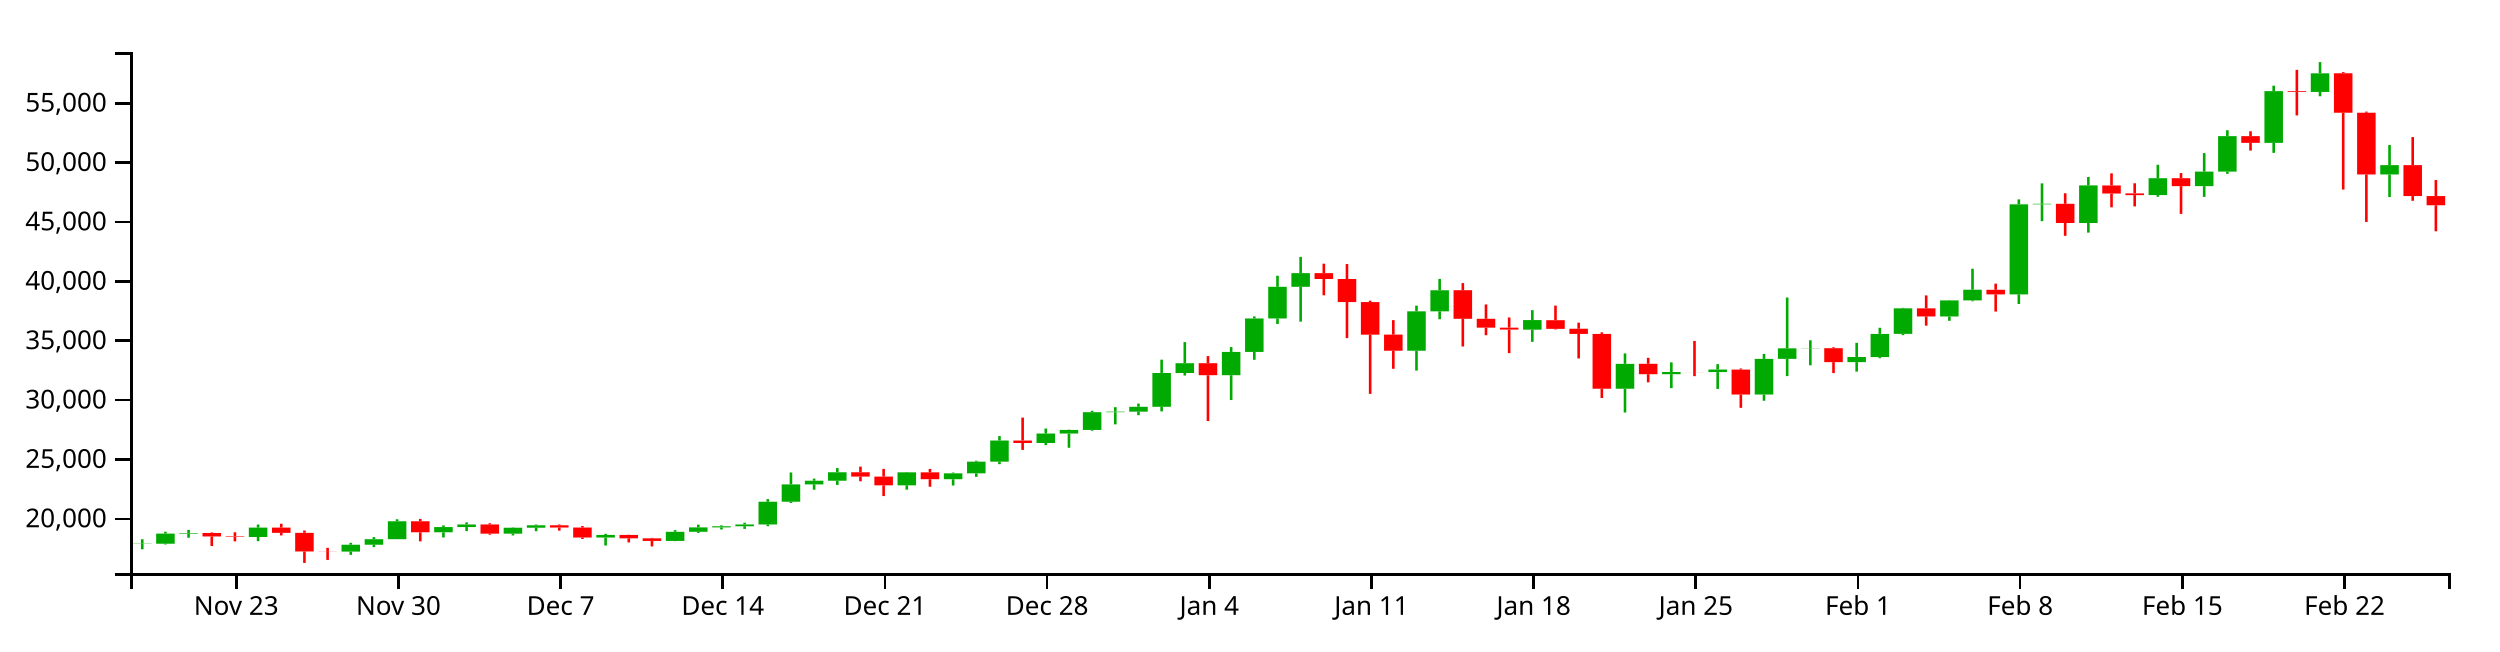
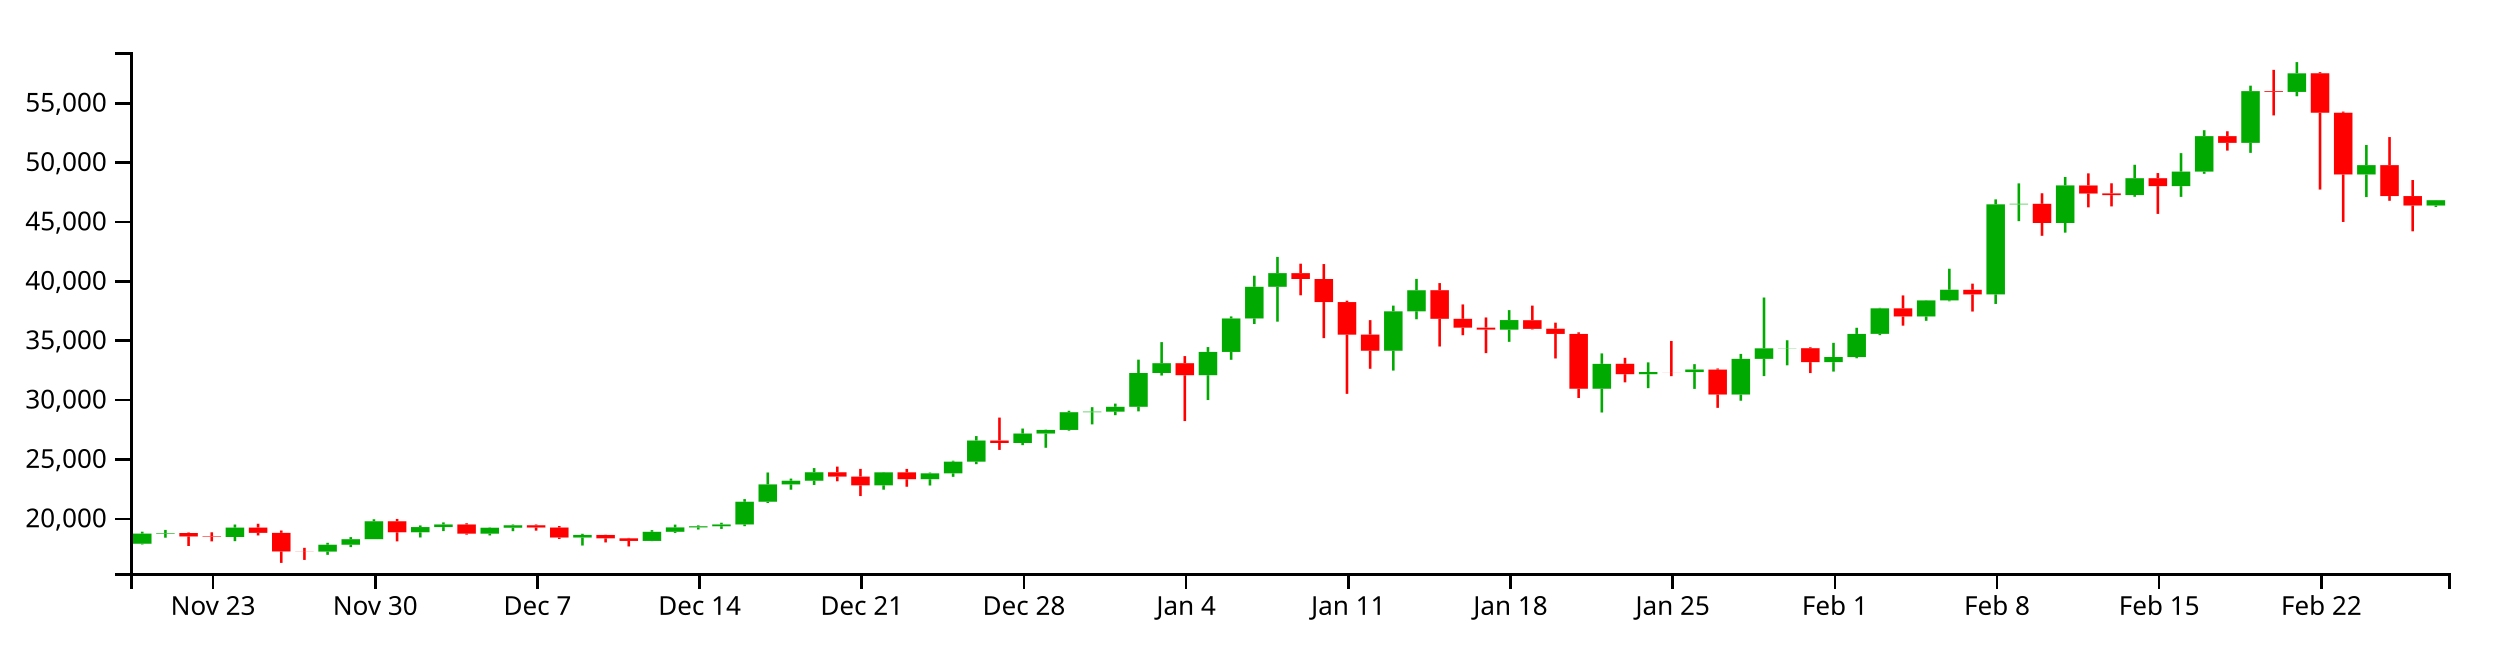
<svg xmlns="http://www.w3.org/2000/svg" version="1.1" width="960" height="250">
  <g transform="translate(50,20)">
    <style>.axis path,.axis line{fill:none;stroke:#000;shape-rendering:crispEdges;}path.candle{stroke:#000000;}path.candle.body{stroke-width:0;}path.candle.up{fill:#00AA00;stroke:#00AA00;}path.candle.down{fill:#FF0000;stroke:#FF0000;}</style>
    <g class="candlestick">
      <g class="data">
-         <path class="candle body up" d="M 1.068 188.903 l 7.117 0 L 8.185 188.789 l -7.117 0 L 1.068 188.903 M 9.964 188.789 l 7.117 0 L 17.081 184.899 l -7.117 0 L 9.964 188.789 M 18.86 184.899 l 7.117 0 L 25.978 184.68 l -7.117 0 L 18.86 184.899 M 45.55 186.211 l 7.117 0 L 52.667 182.599 l -7.117 0 L 45.55 186.211 M 81.136 191.814 l 7.117 0 L 88.253 189.167 l -7.117 0 L 81.136 191.814 M 90.032 189.167 l 7.117 0 L 97.149 187.046 l -7.117 0 L 90.032 189.167 M 98.928 187.046 l 7.117 0 L 106.046 180.155 l -7.117 0 L 98.928 187.046 M 116.721 184.401 l 7.117 0 L 123.838 182.398 l -7.117 0 L 116.721 184.401 M 125.618 182.398 l 7.117 0 L 132.735 181.404 l -7.117 0 L 125.618 182.398 M 143.411 184.923 l 7.117 0 L 150.528 182.655 l -7.117 0 L 143.411 184.923 M 152.307 182.655 l 7.117 0 L 159.424 181.69 l -7.117 0 L 152.307 182.655 M 178.996 186.411 l 7.117 0 L 186.114 185.421 l -7.117 0 L 178.996 186.411 M 205.686 187.723 l 7.117 0 L 212.803 184.201 l -7.117 0 L 205.686 187.723 M 214.582 184.201 l 7.117 0 L 221.699 182.531 l -7.117 0 L 214.582 184.201 M 223.479 182.531 l 7.117 0 L 230.596 182.083 l -7.117 0 L 223.479 182.531 M 232.375 182.08 l 7.117 0 L 239.492 181.384 l -7.117 0 L 232.375 182.08 M 241.271 181.384 l 7.117 0 L 248.389 172.677 l -7.117 0 L 241.271 181.384 M 250.168 172.677 l 7.117 0 L 257.285 166.01 l -7.117 0 L 250.168 172.677 M 259.064 166.01 l 7.117 0 L 266.182 164.595 l -7.117 0 L 259.064 166.01 M 267.961 164.595 l 7.117 0 L 275.078 161.338 l -7.117 0 L 267.961 164.595 M 294.65 166.363 l 7.117 0 L 301.767 161.387 l -7.117 0 L 294.65 166.363 M 312.443 164.025 l 7.117 0 L 319.56 161.759 l -7.117 0 L 312.443 164.025 M 321.339 161.76 l 7.117 0 L 328.457 157.275 l -7.117 0 L 321.339 161.76 M 330.236 157.275 l 7.117 0 L 337.353 149.152 l -7.117 0 L 330.236 157.275 M 348.029 150.119 l 7.117 0 L 355.146 146.48 l -7.117 0 L 348.029 150.119 M 356.925 146.48 l 7.117 0 L 364.042 145.086 l -7.117 0 L 356.925 146.48 M 365.822 145.086 l 7.117 0 L 372.939 138.288 l -7.117 0 L 365.822 145.086 M 374.718 138.288 l 7.117 0 L 381.835 138.068 l -7.117 0 L 374.718 138.288 M 383.615 138.068 l 7.117 0 L 390.732 136.207 l -7.117 0 L 383.615 138.068 M 392.511 136.207 l 7.117 0 L 399.628 123.224 l -7.117 0 L 392.511 136.207 M 401.407 123.233 l 7.117 0 L 408.525 119.476 l -7.117 0 L 401.407 123.233 M 419.2 124.084 l 7.117 0 L 426.317 115.146 l -7.117 0 L 419.2 124.084 M 428.097 115.146 l 7.117 0 L 435.214 102.285 l -7.117 0 L 428.097 115.146 M 436.993 102.285 l 7.117 0 L 444.11 90.14 l -7.117 0 L 436.993 102.285 M 445.89 90.139 l 7.117 0 L 453.007 84.893 l -7.117 0 L 445.89 90.139 M 490.372 114.692 l 7.117 0 L 497.489 99.539 l -7.117 0 L 490.372 114.692 M 499.268 99.539 l 7.117 0 L 506.385 91.452 l -7.117 0 L 499.268 99.539 M 534.854 106.592 l 7.117 0 L 541.971 102.915 l -7.117 0 L 534.854 106.592 M 570.44 129.273 l 7.117 0 L 577.557 119.727 l -7.117 0 L 570.44 129.273 M 588.233 123.682 l 7.117 0 L 595.35 122.852 l -7.117 0 L 588.233 123.682 M 606.026 122.878 l 7.117 0 L 613.143 121.904 l -7.117 0 L 606.026 122.878 M 623.818 131.507 l 7.117 0 L 630.936 117.813 l -7.117 0 L 623.818 131.507 M 632.715 117.797 l 7.117 0 L 639.832 113.766 l -7.117 0 L 632.715 117.797 M 641.611 113.793 l 7.117 0 L 648.729 113.717 l -7.117 0 L 641.611 113.793 M 659.404 119.053 l 7.117 0 L 666.521 117.076 l -7.117 0 L 659.404 119.053 M 668.301 117.118 l 7.117 0 L 675.418 108.229 l -7.117 0 L 668.301 117.118 M 677.197 108.199 l 7.117 0 L 684.314 98.411 l -7.117 0 L 677.197 108.199 M 694.99 101.522 l 7.117 0 L 702.107 95.349 l -7.117 0 L 694.99 101.522 M 703.886 95.353 l 7.117 0 L 711.004 91.259 l -7.117 0 L 703.886 95.353 M 721.679 93.043 l 7.117 0 L 728.796 58.476 l -7.117 0 L 721.679 93.043 M 730.576 58.476 l 7.117 0 L 737.693 58.268 l -7.117 0 L 730.576 58.476 M 748.369 65.624 l 7.117 0 L 755.486 51.203 l -7.117 0 L 748.369 65.624 M 775.058 54.91 l 7.117 0 L 782.175 48.429 l -7.117 0 L 775.058 54.91 M 792.851 51.469 l 7.117 0 L 799.968 45.894 l -7.117 0 L 792.851 51.469 M 801.747 45.894 l 7.117 0 L 808.864 32.274 l -7.117 0 L 801.747 45.894 M 819.54 34.861 l 7.117 0 L 826.657 15.006 l -7.117 0 L 819.54 34.861 M 837.333 15.301 l 7.117 0 L 844.45 8.153 l -7.117 0 L 837.333 15.301 M 864.022 47 l 7.117 0 L 871.14 43.419 l -7.117 0 L 864.022 47" />
-         <path class="candle body down" d="M 27.757 184.68 l 7.117 0 L 34.874 185.999 l -7.117 0 L 27.757 184.68 M 36.653 186.002 l 7.117 0 L 43.77 186.211 l -7.117 0 L 36.653 186.002 M 54.446 182.599 l 7.117 0 L 61.563 184.61 l -7.117 0 L 54.446 182.599 M 63.343 184.611 l 7.117 0 L 70.46 191.769 l -7.117 0 L 63.343 184.611 M 72.239 191.769 l 7.117 0 L 79.356 191.814 l -7.117 0 L 72.239 191.769 M 107.825 180.155 l 7.117 0 L 114.942 184.401 l -7.117 0 L 107.825 180.155 M 134.514 181.402 l 7.117 0 L 141.631 184.923 l -7.117 0 L 134.514 181.402 M 161.204 181.693 l 7.117 0 L 168.321 182.568 l -7.117 0 L 161.204 181.693 M 170.1 182.568 l 7.117 0 L 177.217 186.411 l -7.117 0 L 170.1 182.568 M 187.893 185.421 l 7.117 0 L 195.01 186.728 l -7.117 0 L 187.893 185.421 M 196.789 186.727 l 7.117 0 L 203.906 187.723 l -7.117 0 L 196.789 186.727 M 276.857 161.338 l 7.117 0 L 283.974 163.008 l -7.117 0 L 276.857 161.338 M 285.754 163.008 l 7.117 0 L 292.871 166.364 l -7.117 0 L 285.754 163.008 M 303.547 161.387 l 7.117 0 L 310.664 164.024 l -7.117 0 L 303.547 161.387 M 339.132 149.152 l 7.117 0 L 346.25 150.118 l -7.117 0 L 339.132 149.152 M 410.304 119.476 l 7.117 0 L 417.421 124.089 l -7.117 0 L 410.304 119.476 M 454.786 84.874 l 7.117 0 L 461.903 87.148 l -7.117 0 L 454.786 84.874 M 463.683 87.148 l 7.117 0 L 470.8 95.988 l -7.117 0 L 463.683 87.148 M 472.579 95.988 l 7.117 0 L 479.696 108.51 l -7.117 0 L 472.579 95.988 M 481.475 108.483 l 7.117 0 L 488.593 114.682 l -7.117 0 L 481.475 108.483 M 508.165 91.449 l 7.117 0 L 515.282 102.409 l -7.117 0 L 508.165 91.449 M 517.061 102.431 l 7.117 0 L 524.178 105.817 l -7.117 0 L 517.061 102.431 M 525.958 105.817 l 7.117 0 L 533.075 106.576 l -7.117 0 L 525.958 105.817 M 543.75 102.955 l 7.117 0 L 550.868 106.289 l -7.117 0 L 543.75 102.955 M 552.647 106.241 l 7.117 0 L 559.764 108.219 l -7.117 0 L 552.647 106.241 M 561.543 108.219 l 7.117 0 L 568.661 129.282 l -7.117 0 L 561.543 108.219 M 579.336 119.705 l 7.117 0 L 586.453 123.682 l -7.117 0 L 579.336 119.705 M 597.129 122.854 l 7.117 0 L 604.246 122.878 l -7.117 0 L 597.129 122.854 M 614.922 121.921 l 7.117 0 L 622.039 131.489 l -7.117 0 L 614.922 121.921 M 650.508 113.717 l 7.117 0 L 657.625 119.053 l -7.117 0 L 650.508 113.717 M 686.094 98.404 l 7.117 0 L 693.211 101.522 l -7.117 0 L 686.094 98.404 M 712.783 91.286 l 7.117 0 L 719.9 93.043 l -7.117 0 L 712.783 91.286 M 739.472 58.268 l 7.117 0 L 746.589 65.624 l -7.117 0 L 739.472 58.268 M 757.265 51.207 l 7.117 0 L 764.382 54.313 l -7.117 0 L 757.265 51.207 M 766.162 54.265 l 7.117 0 L 773.279 54.924 l -7.117 0 L 766.162 54.265 M 783.954 48.416 l 7.117 0 L 791.072 51.469 l -7.117 0 L 783.954 48.416 M 810.644 32.284 l 7.117 0 L 817.761 34.861 l -7.117 0 L 810.644 32.284 M 828.437 15.006 l 7.117 0 L 835.554 15.301 l -7.117 0 L 828.437 15.006 M 846.23 8.135 l 7.117 0 L 853.347 23.299 l -7.117 0 L 846.23 8.135 M 855.126 23.299 l 7.117 0 L 862.243 47 l -7.117 0 L 855.126 23.299 M 872.919 43.419 l 7.117 0 L 880.036 55.288 l -7.117 0 L 872.919 43.419 M 881.815 55.288 l 7.117 0 L 888.932 58.828 l -7.117 0 L 881.815 55.288" />
+         <path class="candle body up" d="M 1.068 188.789 l 7.117 0 L 8.185 184.899 l -7.117 0 L 1.068 188.789 M 9.964 184.899 l 7.117 0 L 17.081 184.68 l -7.117 0 L 9.964 184.899 M 36.653 186.211 l 7.117 0 L 43.77 182.599 l -7.117 0 L 36.653 186.211 M 72.239 191.814 l 7.117 0 L 79.356 189.167 l -7.117 0 L 72.239 191.814 M 81.136 189.167 l 7.117 0 L 88.253 187.046 l -7.117 0 L 81.136 189.167 M 90.032 187.046 l 7.117 0 L 97.149 180.155 l -7.117 0 L 90.032 187.046 M 107.825 184.401 l 7.117 0 L 114.942 182.398 l -7.117 0 L 107.825 184.401 M 116.721 182.398 l 7.117 0 L 123.838 181.404 l -7.117 0 L 116.721 182.398 M 134.514 184.923 l 7.117 0 L 141.631 182.655 l -7.117 0 L 134.514 184.923 M 143.411 182.655 l 7.117 0 L 150.528 181.69 l -7.117 0 L 143.411 182.655 M 170.1 186.411 l 7.117 0 L 177.217 185.421 l -7.117 0 L 170.1 186.411 M 196.789 187.723 l 7.117 0 L 203.906 184.201 l -7.117 0 L 196.789 187.723 M 205.686 184.201 l 7.117 0 L 212.803 182.531 l -7.117 0 L 205.686 184.201 M 214.582 182.531 l 7.117 0 L 221.699 182.083 l -7.117 0 L 214.582 182.531 M 223.479 182.08 l 7.117 0 L 230.596 181.384 l -7.117 0 L 223.479 182.08 M 232.375 181.384 l 7.117 0 L 239.492 172.677 l -7.117 0 L 232.375 181.384 M 241.271 172.677 l 7.117 0 L 248.389 166.01 l -7.117 0 L 241.271 172.677 M 250.168 166.01 l 7.117 0 L 257.285 164.595 l -7.117 0 L 250.168 166.01 M 259.064 164.595 l 7.117 0 L 266.182 161.338 l -7.117 0 L 259.064 164.595 M 285.754 166.363 l 7.117 0 L 292.871 161.387 l -7.117 0 L 285.754 166.363 M 303.547 164.025 l 7.117 0 L 310.664 161.759 l -7.117 0 L 303.547 164.025 M 312.443 161.76 l 7.117 0 L 319.56 157.275 l -7.117 0 L 312.443 161.76 M 321.339 157.275 l 7.117 0 L 328.457 149.152 l -7.117 0 L 321.339 157.275 M 339.132 150.119 l 7.117 0 L 346.25 146.48 l -7.117 0 L 339.132 150.119 M 348.029 146.48 l 7.117 0 L 355.146 145.086 l -7.117 0 L 348.029 146.48 M 356.925 145.086 l 7.117 0 L 364.042 138.288 l -7.117 0 L 356.925 145.086 M 365.822 138.288 l 7.117 0 L 372.939 138.068 l -7.117 0 L 365.822 138.288 M 374.718 138.068 l 7.117 0 L 381.835 136.207 l -7.117 0 L 374.718 138.068 M 383.615 136.207 l 7.117 0 L 390.732 123.224 l -7.117 0 L 383.615 136.207 M 392.511 123.233 l 7.117 0 L 399.628 119.476 l -7.117 0 L 392.511 123.233 M 410.304 124.084 l 7.117 0 L 417.421 115.146 l -7.117 0 L 410.304 124.084 M 419.2 115.146 l 7.117 0 L 426.317 102.285 l -7.117 0 L 419.2 115.146 M 428.097 102.285 l 7.117 0 L 435.214 90.14 l -7.117 0 L 428.097 102.285 M 436.993 90.139 l 7.117 0 L 444.11 84.893 l -7.117 0 L 436.993 90.139 M 481.475 114.692 l 7.117 0 L 488.593 99.539 l -7.117 0 L 481.475 114.692 M 490.372 99.539 l 7.117 0 L 497.489 91.452 l -7.117 0 L 490.372 99.539 M 525.958 106.592 l 7.117 0 L 533.075 102.915 l -7.117 0 L 525.958 106.592 M 561.543 129.273 l 7.117 0 L 568.661 119.727 l -7.117 0 L 561.543 129.273 M 579.336 123.682 l 7.117 0 L 586.453 122.852 l -7.117 0 L 579.336 123.682 M 597.129 122.878 l 7.117 0 L 604.246 121.904 l -7.117 0 L 597.129 122.878 M 614.922 131.507 l 7.117 0 L 622.039 117.813 l -7.117 0 L 614.922 131.507 M 623.818 117.797 l 7.117 0 L 630.936 113.766 l -7.117 0 L 623.818 117.797 M 632.715 113.793 l 7.117 0 L 639.832 113.717 l -7.117 0 L 632.715 113.793 M 650.508 119.053 l 7.117 0 L 657.625 117.076 l -7.117 0 L 650.508 119.053 M 659.404 117.118 l 7.117 0 L 666.521 108.229 l -7.117 0 L 659.404 117.118 M 668.301 108.199 l 7.117 0 L 675.418 98.411 l -7.117 0 L 668.301 108.199 M 686.094 101.522 l 7.117 0 L 693.211 95.349 l -7.117 0 L 686.094 101.522 M 694.99 95.353 l 7.117 0 L 702.107 91.259 l -7.117 0 L 694.99 95.353 M 712.783 93.043 l 7.117 0 L 719.9 58.476 l -7.117 0 L 712.783 93.043 M 721.679 58.476 l 7.117 0 L 728.796 58.268 l -7.117 0 L 721.679 58.476 M 739.472 65.624 l 7.117 0 L 746.589 51.203 l -7.117 0 L 739.472 65.624 M 766.162 54.91 l 7.117 0 L 773.279 48.429 l -7.117 0 L 766.162 54.91 M 783.954 51.469 l 7.117 0 L 791.072 45.894 l -7.117 0 L 783.954 51.469 M 792.851 45.894 l 7.117 0 L 799.968 32.274 l -7.117 0 L 792.851 45.894 M 810.644 34.861 l 7.117 0 L 817.761 15.006 l -7.117 0 L 810.644 34.861 M 828.437 15.301 l 7.117 0 L 835.554 8.153 l -7.117 0 L 828.437 15.301 M 855.126 47 l 7.117 0 L 862.243 43.419 l -7.117 0 L 855.126 47 M 881.815 58.923 l 7.117 0 L 888.932 56.868 l -7.117 0 L 881.815 58.923" />
+         <path class="candle body down" d="M 18.86 184.68 l 7.117 0 L 25.978 185.999 l -7.117 0 L 18.86 184.68 M 27.757 186.002 l 7.117 0 L 34.874 186.211 l -7.117 0 L 27.757 186.002 M 45.55 182.599 l 7.117 0 L 52.667 184.61 l -7.117 0 L 45.55 182.599 M 54.446 184.611 l 7.117 0 L 61.563 191.769 l -7.117 0 L 54.446 184.611 M 63.343 191.769 l 7.117 0 L 70.46 191.814 l -7.117 0 L 63.343 191.769 M 98.928 180.155 l 7.117 0 L 106.046 184.401 l -7.117 0 L 98.928 180.155 M 125.618 181.402 l 7.117 0 L 132.735 184.923 l -7.117 0 L 125.618 181.402 M 152.307 181.693 l 7.117 0 L 159.424 182.568 l -7.117 0 L 152.307 181.693 M 161.204 182.568 l 7.117 0 L 168.321 186.411 l -7.117 0 L 161.204 182.568 M 178.996 185.421 l 7.117 0 L 186.114 186.728 l -7.117 0 L 178.996 185.421 M 187.893 186.727 l 7.117 0 L 195.01 187.723 l -7.117 0 L 187.893 186.727 M 267.961 161.338 l 7.117 0 L 275.078 163.008 l -7.117 0 L 267.961 161.338 M 276.857 163.008 l 7.117 0 L 283.974 166.364 l -7.117 0 L 276.857 163.008 M 294.65 161.387 l 7.117 0 L 301.767 164.024 l -7.117 0 L 294.65 161.387 M 330.236 149.152 l 7.117 0 L 337.353 150.118 l -7.117 0 L 330.236 149.152 M 401.407 119.476 l 7.117 0 L 408.525 124.089 l -7.117 0 L 401.407 119.476 M 445.89 84.874 l 7.117 0 L 453.007 87.148 l -7.117 0 L 445.89 84.874 M 454.786 87.148 l 7.117 0 L 461.903 95.988 l -7.117 0 L 454.786 87.148 M 463.683 95.988 l 7.117 0 L 470.8 108.51 l -7.117 0 L 463.683 95.988 M 472.579 108.483 l 7.117 0 L 479.696 114.682 l -7.117 0 L 472.579 108.483 M 499.268 91.449 l 7.117 0 L 506.385 102.409 l -7.117 0 L 499.268 91.449 M 508.165 102.431 l 7.117 0 L 515.282 105.817 l -7.117 0 L 508.165 102.431 M 517.061 105.817 l 7.117 0 L 524.178 106.576 l -7.117 0 L 517.061 105.817 M 534.854 102.955 l 7.117 0 L 541.971 106.289 l -7.117 0 L 534.854 102.955 M 543.75 106.241 l 7.117 0 L 550.868 108.219 l -7.117 0 L 543.75 106.241 M 552.647 108.219 l 7.117 0 L 559.764 129.282 l -7.117 0 L 552.647 108.219 M 570.44 119.705 l 7.117 0 L 577.557 123.682 l -7.117 0 L 570.44 119.705 M 588.233 122.854 l 7.117 0 L 595.35 122.878 l -7.117 0 L 588.233 122.854 M 606.026 121.921 l 7.117 0 L 613.143 131.489 l -7.117 0 L 606.026 121.921 M 641.611 113.717 l 7.117 0 L 648.729 119.053 l -7.117 0 L 641.611 113.717 M 677.197 98.404 l 7.117 0 L 684.314 101.522 l -7.117 0 L 677.197 98.404 M 703.886 91.286 l 7.117 0 L 711.004 93.043 l -7.117 0 L 703.886 91.286 M 730.576 58.268 l 7.117 0 L 737.693 65.624 l -7.117 0 L 730.576 58.268 M 748.369 51.207 l 7.117 0 L 755.486 54.313 l -7.117 0 L 748.369 51.207 M 757.265 54.265 l 7.117 0 L 764.382 54.924 l -7.117 0 L 757.265 54.265 M 775.058 48.416 l 7.117 0 L 782.175 51.469 l -7.117 0 L 775.058 48.416 M 801.747 32.284 l 7.117 0 L 808.864 34.861 l -7.117 0 L 801.747 32.284 M 819.54 15.006 l 7.117 0 L 826.657 15.301 l -7.117 0 L 819.54 15.006 M 837.333 8.135 l 7.117 0 L 844.45 23.299 l -7.117 0 L 837.333 8.135 M 846.23 23.299 l 7.117 0 L 853.347 47 l -7.117 0 L 846.23 23.299 M 864.022 43.419 l 7.117 0 L 871.14 55.288 l -7.117 0 L 864.022 43.419 M 872.919 55.288 l 7.117 0 L 880.036 58.923 l -7.117 0 L 872.919 55.288" />
        <path class="candle body equal" />
-         <path class="candle wick up" d="M 4.626 187.07 L 4.626 188.789 M 4.626 188.903 L 4.626 190.92 M 13.523 184.171 L 13.523 184.899 M 13.523 188.789 L 13.523 189.075 M 22.419 183.484 L 22.419 184.68 M 22.419 184.899 L 22.419 186.482 M 49.108 181.418 L 49.108 182.599 M 49.108 186.211 L 49.108 187.807 M 84.694 188.435 L 84.694 189.167 M 84.694 191.814 L 84.694 193.064 M 93.591 186.247 L 93.591 187.046 M 93.591 189.167 L 93.591 190.092 M 102.487 179.392 L 102.487 180.155 M 102.487 187.046 L 102.487 187.046 M 120.28 181.769 L 120.28 182.398 M 120.28 184.401 L 120.28 186.384 M 129.176 180.601 L 129.176 181.404 M 129.176 182.398 L 129.176 183.934 M 146.969 182.521 L 146.969 182.655 M 146.969 184.923 L 146.969 185.609 M 155.866 181.413 L 155.866 181.69 M 155.866 182.655 L 155.866 183.981 M 182.555 184.973 L 182.555 185.421 M 182.555 186.411 L 182.555 189.486 M 209.244 183.563 L 209.244 184.201 M 209.244 187.723 L 209.244 187.795 M 218.141 181.454 L 218.141 182.531 M 218.141 184.201 L 218.141 184.646 M 227.037 181.737 L 227.037 182.083 M 227.037 182.531 L 227.037 183.329 M 235.934 180.729 L 235.934 181.384 M 235.934 182.08 L 235.934 183.101 M 244.83 171.653 L 244.83 172.677 M 244.83 181.384 L 244.83 182.058 M 253.727 161.437 L 253.727 166.01 M 253.727 172.677 L 253.727 173.158 M 262.623 163.785 L 262.623 164.595 M 262.623 166.01 L 262.623 168.05 M 271.519 159.742 L 271.519 161.338 M 271.519 164.595 L 271.519 166.225 M 298.209 161.267 L 298.209 161.387 M 298.209 166.363 L 298.209 168.034 M 316.002 161.462 L 316.002 161.759 M 316.002 164.025 L 316.002 166.438 M 324.898 156.922 L 324.898 157.275 M 324.898 161.76 L 324.898 163.108 M 333.794 147.448 L 333.794 149.152 M 333.794 157.275 L 333.794 158.244 M 351.587 144.561 L 351.587 146.48 M 351.587 150.119 L 351.587 150.942 M 360.484 144.972 L 360.484 145.086 M 360.484 146.48 L 360.484 151.95 M 369.38 137.738 L 369.38 138.288 M 369.38 145.086 L 369.38 145.382 M 378.277 136.352 L 378.277 138.068 M 378.277 138.288 L 378.277 142.965 M 387.173 134.984 L 387.173 136.207 M 387.173 138.068 L 387.173 139.432 M 396.07 118.108 L 396.07 123.224 M 396.07 136.207 L 396.07 137.964 M 404.966 111.367 L 404.966 119.476 M 404.966 123.233 L 404.966 124.206 M 422.759 113.274 L 422.759 115.146 M 422.759 124.084 L 422.759 133.615 M 431.655 101.511 L 431.655 102.285 M 431.655 115.146 L 431.655 118.163 M 440.552 85.886 L 440.552 90.14 M 440.552 102.285 L 440.552 104.426 M 449.448 78.657 L 449.448 84.893 M 449.448 90.139 L 449.448 103.514 M 493.93 97.357 L 493.93 99.539 M 493.93 114.692 L 493.93 122.304 M 502.827 87.095 L 502.827 91.452 M 502.827 99.539 L 502.827 102.596 M 538.413 99.09 L 538.413 102.915 M 538.413 106.592 L 538.413 111.267 M 573.998 115.707 L 573.998 119.727 M 573.998 129.273 L 573.998 138.404 M 591.791 119.153 L 591.791 122.852 M 591.791 123.682 L 591.791 129.054 M 609.584 119.833 L 609.584 121.904 M 609.584 122.878 L 609.584 129.34 M 627.377 115.901 L 627.377 117.813 M 627.377 131.507 L 627.377 133.879 M 636.273 94.246 L 636.273 113.766 M 636.273 117.797 L 636.273 124.423 M 645.17 110.661 L 645.17 113.717 M 645.17 113.793 L 645.17 120.275 M 662.963 111.644 L 662.963 117.076 M 662.963 119.053 L 662.963 122.687 M 671.859 105.866 L 671.859 108.229 M 671.859 117.118 L 671.859 117.57 M 680.756 98.211 L 680.756 98.411 M 680.756 108.199 L 680.756 108.702 M 698.549 95.258 L 698.549 95.349 M 698.549 101.522 L 698.549 103.194 M 707.445 83.193 L 707.445 91.259 M 707.445 95.353 L 707.445 95.688 M 725.238 56.562 L 725.238 58.476 M 725.238 93.043 L 725.238 96.723 M 734.134 50.415 L 734.134 58.268 M 734.134 58.476 L 734.134 64.924 M 751.927 47.967 L 751.927 51.203 M 751.927 65.624 L 751.927 69.335 M 778.617 43.276 L 778.617 48.429 M 778.617 54.91 L 778.617 55.56 M 796.409 38.799 L 796.409 45.894 M 796.409 51.469 L 796.409 55.608 M 805.306 29.998 L 805.306 32.274 M 805.306 45.894 L 805.306 46.745 M 823.099 12.899 L 823.099 15.006 M 823.099 34.861 L 823.099 38.703 M 840.892 3.846 L 840.892 8.153 M 840.892 15.301 L 840.892 16.96 M 867.581 35.671 L 867.581 43.419 M 867.581 47 L 867.581 55.676" style="stroke-width: 1px;" />
-         <path class="candle wick down" d="M 31.315 184.469 L 31.315 184.68 M 31.315 185.999 L 31.315 189.664 M 40.212 184.396 L 40.212 186.002 M 40.212 186.211 L 40.212 187.89 M 58.005 181.12 L 58.005 182.599 M 58.005 184.61 L 58.005 185.608 M 66.901 183.716 L 66.901 184.611 M 66.901 191.769 L 66.901 196.154 M 75.798 190.363 L 75.798 191.769 M 75.798 191.814 L 75.798 195.013 M 111.383 179.279 L 111.383 180.155 M 111.383 184.401 L 111.383 187.884 M 138.073 180.925 L 138.073 181.402 M 138.073 184.923 L 138.073 185.311 M 164.762 181.409 L 164.762 181.693 M 164.762 182.568 L 164.762 183.772 M 173.659 181.984 L 173.659 182.568 M 173.659 186.411 L 173.659 186.977 M 191.451 185.348 L 191.451 185.421 M 191.451 186.728 L 191.451 188.295 M 200.348 186.554 L 200.348 186.727 M 200.348 187.723 L 200.348 189.84 M 280.416 159.179 L 280.416 161.338 M 280.416 163.008 L 280.416 164.812 M 289.312 160.056 L 289.312 163.008 M 289.312 166.364 L 289.312 170.49 M 307.105 160.068 L 307.105 161.387 M 307.105 164.024 L 307.105 166.91 M 342.691 140.356 L 342.691 149.152 M 342.691 150.118 L 342.691 152.771 M 413.862 116.74 L 413.862 119.476 M 413.862 124.089 L 413.862 141.688 M 458.345 81.257 L 458.345 84.874 M 458.345 87.148 L 458.345 93.389 M 467.241 81.394 L 467.241 87.148 M 467.241 95.988 L 467.241 109.848 M 476.138 95.465 L 476.138 95.988 M 476.138 108.51 L 476.138 131.244 M 485.034 102.93 L 485.034 108.483 M 485.034 114.682 L 485.034 121.616 M 511.723 88.701 L 511.723 91.449 M 511.723 102.409 L 511.723 113.055 M 520.62 96.9 L 520.62 102.431 M 520.62 105.817 L 520.62 108.723 M 529.516 101.906 L 529.516 105.817 M 529.516 106.576 L 529.516 115.6 M 547.309 97.357 L 547.309 102.955 M 547.309 106.289 L 547.309 106.505 M 556.206 103.9 L 556.206 106.241 M 556.206 108.219 L 556.206 117.652 M 565.102 107.618 L 565.102 108.219 M 565.102 129.282 L 565.102 132.835 M 582.895 117.397 L 582.895 119.705 M 582.895 123.682 L 582.895 126.819 M 600.688 110.925 L 600.688 122.854 M 600.688 122.878 L 600.688 124.448 M 618.481 121.496 L 618.481 121.921 M 618.481 131.489 L 618.481 136.618 M 654.066 113.353 L 654.066 113.717 M 654.066 119.053 L 654.066 123.255 M 689.652 93.442 L 689.652 98.404 M 689.652 101.522 L 689.652 105.055 M 716.341 88.919 L 716.341 91.286 M 716.341 93.043 L 716.341 99.632 M 743.031 54.211 L 743.031 58.268 M 743.031 65.624 L 743.031 70.552 M 760.824 46.568 L 760.824 51.207 M 760.824 54.313 L 760.824 59.615 M 769.72 50.38 L 769.72 54.265 M 769.72 54.924 L 769.72 59.262 M 787.513 46.453 L 787.513 48.416 M 787.513 51.469 L 787.513 62.143 M 814.202 30.403 L 814.202 32.284 M 814.202 34.861 L 814.202 37.829 M 831.995 6.821 L 831.995 15.006 M 831.995 15.301 L 831.995 24.319 M 849.788 7.697 L 849.788 8.135 M 849.788 23.299 L 849.788 52.788 M 858.685 22.861 L 858.685 23.299 M 858.685 47 L 858.685 65.236 M 876.477 32.63 L 876.477 43.419 M 876.477 55.288 L 876.477 57.11 M 885.374 49.13 L 885.374 55.288 M 885.374 58.828 L 885.374 68.82" style="stroke-width: 1px;" />
+         <path class="candle wick up" d="M 4.626 184.171 L 4.626 184.899 M 4.626 188.789 L 4.626 189.075 M 13.523 183.484 L 13.523 184.68 M 13.523 184.899 L 13.523 186.482 M 40.212 181.418 L 40.212 182.599 M 40.212 186.211 L 40.212 187.807 M 75.798 188.435 L 75.798 189.167 M 75.798 191.814 L 75.798 193.064 M 84.694 186.247 L 84.694 187.046 M 84.694 189.167 L 84.694 190.092 M 93.591 179.392 L 93.591 180.155 M 93.591 187.046 L 93.591 187.046 M 111.383 181.769 L 111.383 182.398 M 111.383 184.401 L 111.383 186.384 M 120.28 180.601 L 120.28 181.404 M 120.28 182.398 L 120.28 183.934 M 138.073 182.521 L 138.073 182.655 M 138.073 184.923 L 138.073 185.609 M 146.969 181.413 L 146.969 181.69 M 146.969 182.655 L 146.969 183.981 M 173.659 184.973 L 173.659 185.421 M 173.659 186.411 L 173.659 189.486 M 200.348 183.563 L 200.348 184.201 M 200.348 187.723 L 200.348 187.795 M 209.244 181.454 L 209.244 182.531 M 209.244 184.201 L 209.244 184.646 M 218.141 181.737 L 218.141 182.083 M 218.141 182.531 L 218.141 183.329 M 227.037 180.729 L 227.037 181.384 M 227.037 182.08 L 227.037 183.101 M 235.934 171.653 L 235.934 172.677 M 235.934 181.384 L 235.934 182.058 M 244.83 161.437 L 244.83 166.01 M 244.83 172.677 L 244.83 173.158 M 253.727 163.785 L 253.727 164.595 M 253.727 166.01 L 253.727 168.05 M 262.623 159.742 L 262.623 161.338 M 262.623 164.595 L 262.623 166.225 M 289.312 161.267 L 289.312 161.387 M 289.312 166.363 L 289.312 168.034 M 307.105 161.462 L 307.105 161.759 M 307.105 164.025 L 307.105 166.438 M 316.002 156.922 L 316.002 157.275 M 316.002 161.76 L 316.002 163.108 M 324.898 147.448 L 324.898 149.152 M 324.898 157.275 L 324.898 158.244 M 342.691 144.561 L 342.691 146.48 M 342.691 150.119 L 342.691 150.942 M 351.587 144.972 L 351.587 145.086 M 351.587 146.48 L 351.587 151.95 M 360.484 137.738 L 360.484 138.288 M 360.484 145.086 L 360.484 145.382 M 369.38 136.352 L 369.38 138.068 M 369.38 138.288 L 369.38 142.965 M 378.277 134.984 L 378.277 136.207 M 378.277 138.068 L 378.277 139.432 M 387.173 118.108 L 387.173 123.224 M 387.173 136.207 L 387.173 137.964 M 396.07 111.367 L 396.07 119.476 M 396.07 123.233 L 396.07 124.206 M 413.862 113.274 L 413.862 115.146 M 413.862 124.084 L 413.862 133.615 M 422.759 101.511 L 422.759 102.285 M 422.759 115.146 L 422.759 118.163 M 431.655 85.886 L 431.655 90.14 M 431.655 102.285 L 431.655 104.426 M 440.552 78.657 L 440.552 84.893 M 440.552 90.139 L 440.552 103.514 M 485.034 97.357 L 485.034 99.539 M 485.034 114.692 L 485.034 122.304 M 493.93 87.095 L 493.93 91.452 M 493.93 99.539 L 493.93 102.596 M 529.516 99.09 L 529.516 102.915 M 529.516 106.592 L 529.516 111.267 M 565.102 115.707 L 565.102 119.727 M 565.102 129.273 L 565.102 138.404 M 582.895 119.153 L 582.895 122.852 M 582.895 123.682 L 582.895 129.054 M 600.688 119.833 L 600.688 121.904 M 600.688 122.878 L 600.688 129.34 M 618.481 115.901 L 618.481 117.813 M 618.481 131.507 L 618.481 133.879 M 627.377 94.246 L 627.377 113.766 M 627.377 117.797 L 627.377 124.423 M 636.273 110.661 L 636.273 113.717 M 636.273 113.793 L 636.273 120.275 M 654.066 111.644 L 654.066 117.076 M 654.066 119.053 L 654.066 122.687 M 662.963 105.866 L 662.963 108.229 M 662.963 117.118 L 662.963 117.57 M 671.859 98.211 L 671.859 98.411 M 671.859 108.199 L 671.859 108.702 M 689.652 95.258 L 689.652 95.349 M 689.652 101.522 L 689.652 103.194 M 698.549 83.193 L 698.549 91.259 M 698.549 95.353 L 698.549 95.688 M 716.341 56.562 L 716.341 58.476 M 716.341 93.043 L 716.341 96.723 M 725.238 50.415 L 725.238 58.268 M 725.238 58.476 L 725.238 64.924 M 743.031 47.967 L 743.031 51.203 M 743.031 65.624 L 743.031 69.335 M 769.72 43.276 L 769.72 48.429 M 769.72 54.91 L 769.72 55.56 M 787.513 38.799 L 787.513 45.894 M 787.513 51.469 L 787.513 55.608 M 796.409 29.998 L 796.409 32.274 M 796.409 45.894 L 796.409 46.745 M 814.202 12.899 L 814.202 15.006 M 814.202 34.861 L 814.202 38.703 M 831.995 3.846 L 831.995 8.153 M 831.995 15.301 L 831.995 16.96 M 858.685 35.671 L 858.685 43.419 M 858.685 47 L 858.685 55.676 M 885.374 56.825 L 885.374 56.868 M 885.374 58.923 L 885.374 59.473" style="stroke-width: 1px;" />
+         <path class="candle wick down" d="M 22.419 184.469 L 22.419 184.68 M 22.419 185.999 L 22.419 189.664 M 31.315 184.396 L 31.315 186.002 M 31.315 186.211 L 31.315 187.89 M 49.108 181.12 L 49.108 182.599 M 49.108 184.61 L 49.108 185.608 M 58.005 183.716 L 58.005 184.611 M 58.005 191.769 L 58.005 196.154 M 66.901 190.363 L 66.901 191.769 M 66.901 191.814 L 66.901 195.013 M 102.487 179.279 L 102.487 180.155 M 102.487 184.401 L 102.487 187.884 M 129.176 180.925 L 129.176 181.402 M 129.176 184.923 L 129.176 185.311 M 155.866 181.409 L 155.866 181.693 M 155.866 182.568 L 155.866 183.772 M 164.762 181.984 L 164.762 182.568 M 164.762 186.411 L 164.762 186.977 M 182.555 185.348 L 182.555 185.421 M 182.555 186.728 L 182.555 188.295 M 191.451 186.554 L 191.451 186.727 M 191.451 187.723 L 191.451 189.84 M 271.519 159.179 L 271.519 161.338 M 271.519 163.008 L 271.519 164.812 M 280.416 160.056 L 280.416 163.008 M 280.416 166.364 L 280.416 170.49 M 298.209 160.068 L 298.209 161.387 M 298.209 164.024 L 298.209 166.91 M 333.794 140.356 L 333.794 149.152 M 333.794 150.118 L 333.794 152.771 M 404.966 116.74 L 404.966 119.476 M 404.966 124.089 L 404.966 141.688 M 449.448 81.257 L 449.448 84.874 M 449.448 87.148 L 449.448 93.389 M 458.345 81.394 L 458.345 87.148 M 458.345 95.988 L 458.345 109.848 M 467.241 95.465 L 467.241 95.988 M 467.241 108.51 L 467.241 131.244 M 476.138 102.93 L 476.138 108.483 M 476.138 114.682 L 476.138 121.616 M 502.827 88.701 L 502.827 91.449 M 502.827 102.409 L 502.827 113.055 M 511.723 96.9 L 511.723 102.431 M 511.723 105.817 L 511.723 108.723 M 520.62 101.906 L 520.62 105.817 M 520.62 106.576 L 520.62 115.6 M 538.413 97.357 L 538.413 102.955 M 538.413 106.289 L 538.413 106.505 M 547.309 103.9 L 547.309 106.241 M 547.309 108.219 L 547.309 117.652 M 556.206 107.618 L 556.206 108.219 M 556.206 129.282 L 556.206 132.835 M 573.998 117.397 L 573.998 119.705 M 573.998 123.682 L 573.998 126.819 M 591.791 110.925 L 591.791 122.854 M 591.791 122.878 L 591.791 124.448 M 609.584 121.496 L 609.584 121.921 M 609.584 131.489 L 609.584 136.618 M 645.17 113.353 L 645.17 113.717 M 645.17 119.053 L 645.17 123.255 M 680.756 93.442 L 680.756 98.404 M 680.756 101.522 L 680.756 105.055 M 707.445 88.919 L 707.445 91.286 M 707.445 93.043 L 707.445 99.632 M 734.134 54.211 L 734.134 58.268 M 734.134 65.624 L 734.134 70.552 M 751.927 46.568 L 751.927 51.207 M 751.927 54.313 L 751.927 59.615 M 760.824 50.38 L 760.824 54.265 M 760.824 54.924 L 760.824 59.262 M 778.617 46.453 L 778.617 48.416 M 778.617 51.469 L 778.617 62.143 M 805.306 30.403 L 805.306 32.284 M 805.306 34.861 L 805.306 37.829 M 823.099 6.821 L 823.099 15.006 M 823.099 15.301 L 823.099 24.319 M 840.892 7.697 L 840.892 8.135 M 840.892 23.299 L 840.892 52.788 M 849.788 22.861 L 849.788 23.299 M 849.788 47 L 849.788 65.236 M 867.581 32.63 L 867.581 43.419 M 867.581 55.288 L 867.581 57.11 M 876.477 49.13 L 876.477 55.288 M 876.477 58.923 L 876.477 68.82" style="stroke-width: 1px;" />
        <path class="candle wick equal" style="stroke-width: 1px;" />
      </g>
    </g>
    <g class="x axis" transform="translate(0,200)" fill="none" font-size="10" font-family="sans-serif" text-anchor="middle">
      <path class="domain" stroke="#000" d="M0.5,6V0.5H890.5V6" />
-       <g class="tick" opacity="1" transform="translate(40.21192,0)">
+       <g class="tick" opacity="1" transform="translate(31.31547,0)">
        <line stroke="#000" y2="6" x1="0.5" x2="0.5" />
        <text fill="#000" y="9" x="0.5" dy="0.71em">Nov 23</text>
      </g>
-       <g class="tick" opacity="1" transform="translate(102.487,0)">
+       <g class="tick" opacity="1" transform="translate(93.59056,0)">
        <line stroke="#000" y2="6" x1="0.5" x2="0.5" />
        <text fill="#000" y="9" x="0.5" dy="0.71em">Nov 30</text>
      </g>
-       <g class="tick" opacity="1" transform="translate(164.7621,0)">
+       <g class="tick" opacity="1" transform="translate(155.8657,0)">
        <line stroke="#000" y2="6" x1="0.5" x2="0.5" />
        <text fill="#000" y="9" x="0.5" dy="0.71em">Dec  7</text>
      </g>
-       <g class="tick" opacity="1" transform="translate(227.0372,0)">
+       <g class="tick" opacity="1" transform="translate(218.1407,0)">
        <line stroke="#000" y2="6" x1="0.5" x2="0.5" />
        <text fill="#000" y="9" x="0.5" dy="0.71em">Dec 14</text>
      </g>
-       <g class="tick" opacity="1" transform="translate(289.3123,0)">
+       <g class="tick" opacity="1" transform="translate(280.4158,0)">
        <line stroke="#000" y2="6" x1="0.5" x2="0.5" />
        <text fill="#000" y="9" x="0.5" dy="0.71em">Dec 21</text>
      </g>
-       <g class="tick" opacity="1" transform="translate(351.5874,0)">
+       <g class="tick" opacity="1" transform="translate(342.6909,0)">
        <line stroke="#000" y2="6" x1="0.5" x2="0.5" />
        <text fill="#000" y="9" x="0.5" dy="0.71em">Dec 28</text>
      </g>
-       <g class="tick" opacity="1" transform="translate(413.8625,0)">
+       <g class="tick" opacity="1" transform="translate(404.966,0)">
        <line stroke="#000" y2="6" x1="0.5" x2="0.5" />
        <text fill="#000" y="9" x="0.5" dy="0.71em">Jan  4</text>
      </g>
-       <g class="tick" opacity="1" transform="translate(476.1375,0)">
+       <g class="tick" opacity="1" transform="translate(467.2411,0)">
        <line stroke="#000" y2="6" x1="0.5" x2="0.5" />
        <text fill="#000" y="9" x="0.5" dy="0.71em">Jan 11</text>
      </g>
-       <g class="tick" opacity="1" transform="translate(538.4126,0)">
+       <g class="tick" opacity="1" transform="translate(529.5162,0)">
        <line stroke="#000" y2="6" x1="0.5" x2="0.5" />
        <text fill="#000" y="9" x="0.5" dy="0.71em">Jan 18</text>
      </g>
-       <g class="tick" opacity="1" transform="translate(600.6877,0)">
+       <g class="tick" opacity="1" transform="translate(591.7913,0)">
        <line stroke="#000" y2="6" x1="0.5" x2="0.5" />
        <text fill="#000" y="9" x="0.5" dy="0.71em">Jan 25</text>
      </g>
-       <g class="tick" opacity="1" transform="translate(662.9628,0)">
+       <g class="tick" opacity="1" transform="translate(654.0664,0)">
        <line stroke="#000" y2="6" x1="0.5" x2="0.5" />
        <text fill="#000" y="9" x="0.5" dy="0.71em">Feb  1</text>
      </g>
-       <g class="tick" opacity="1" transform="translate(725.2379,0)">
+       <g class="tick" opacity="1" transform="translate(716.3415,0)">
        <line stroke="#000" y2="6" x1="0.5" x2="0.5" />
        <text fill="#000" y="9" x="0.5" dy="0.71em">Feb  8</text>
      </g>
-       <g class="tick" opacity="1" transform="translate(787.513,0)">
+       <g class="tick" opacity="1" transform="translate(778.6166,0)">
        <line stroke="#000" y2="6" x1="0.5" x2="0.5" />
        <text fill="#000" y="9" x="0.5" dy="0.71em">Feb 15</text>
      </g>
-       <g class="tick" opacity="1" transform="translate(849.7881,0)">
+       <g class="tick" opacity="1" transform="translate(840.8916,0)">
        <line stroke="#000" y2="6" x1="0.5" x2="0.5" />
        <text fill="#000" y="9" x="0.5" dy="0.71em">Feb 22</text>
      </g>
    </g>
    <g class="y axis" fill="none" font-size="10" font-family="sans-serif" text-anchor="end">
      <path class="domain" stroke="#000" d="M-6,200.5H0.5V0.5H-6" />
      <g class="tick" opacity="1" transform="translate(0,178.7679)">
        <line stroke="#000" x2="-6" y1="0.5" y2="0.5" />
        <text fill="#000" x="-9" y="0.5" dy="0.32em">20,000</text>
      </g>
      <g class="tick" opacity="1" transform="translate(0,155.9636)">
        <line stroke="#000" x2="-6" y1="0.5" y2="0.5" />
        <text fill="#000" x="-9" y="0.5" dy="0.32em">25,000</text>
      </g>
      <g class="tick" opacity="1" transform="translate(0,133.1593)">
        <line stroke="#000" x2="-6" y1="0.5" y2="0.5" />
        <text fill="#000" x="-9" y="0.5" dy="0.32em">30,000</text>
      </g>
      <g class="tick" opacity="1" transform="translate(0,110.355)">
        <line stroke="#000" x2="-6" y1="0.5" y2="0.5" />
        <text fill="#000" x="-9" y="0.5" dy="0.32em">35,000</text>
      </g>
      <g class="tick" opacity="1" transform="translate(0,87.55068)">
        <line stroke="#000" x2="-6" y1="0.5" y2="0.5" />
        <text fill="#000" x="-9" y="0.5" dy="0.32em">40,000</text>
      </g>
      <g class="tick" opacity="1" transform="translate(0,64.74639)">
        <line stroke="#000" x2="-6" y1="0.5" y2="0.5" />
        <text fill="#000" x="-9" y="0.5" dy="0.32em">45,000</text>
      </g>
      <g class="tick" opacity="1" transform="translate(0,41.94209)">
        <line stroke="#000" x2="-6" y1="0.5" y2="0.5" />
        <text fill="#000" x="-9" y="0.5" dy="0.32em">50,000</text>
      </g>
      <g class="tick" opacity="1" transform="translate(0,19.1378)">
        <line stroke="#000" x2="-6" y1="0.5" y2="0.5" />
        <text fill="#000" x="-9" y="0.5" dy="0.32em">55,000</text>
      </g>
      <text transform="rotate(-90)" y="6" dy=".71em" style="text-anchor: end;">Price ($)</text>
    </g>
  </g>
</svg>
